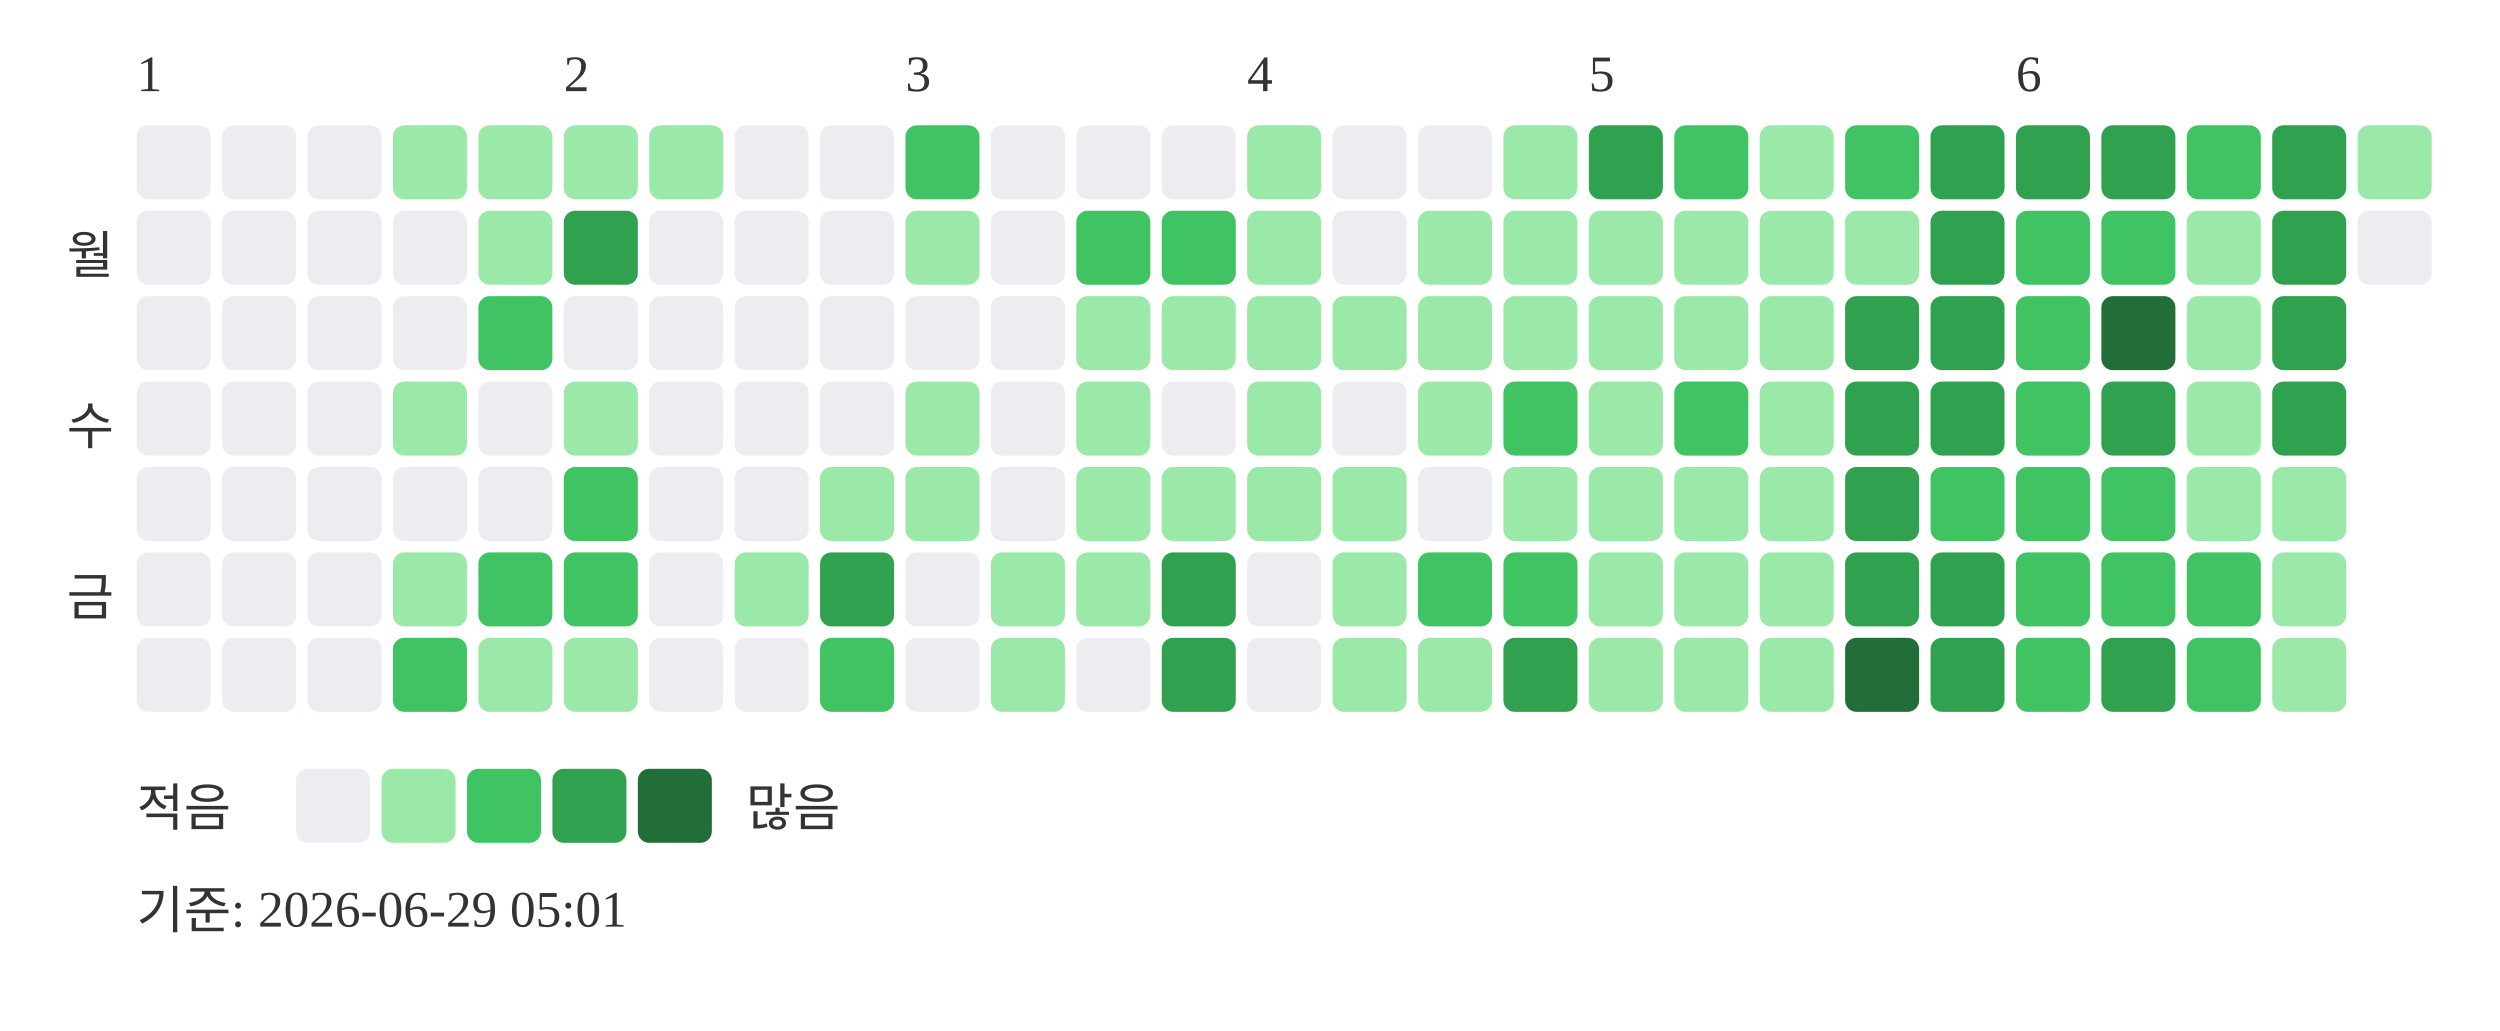
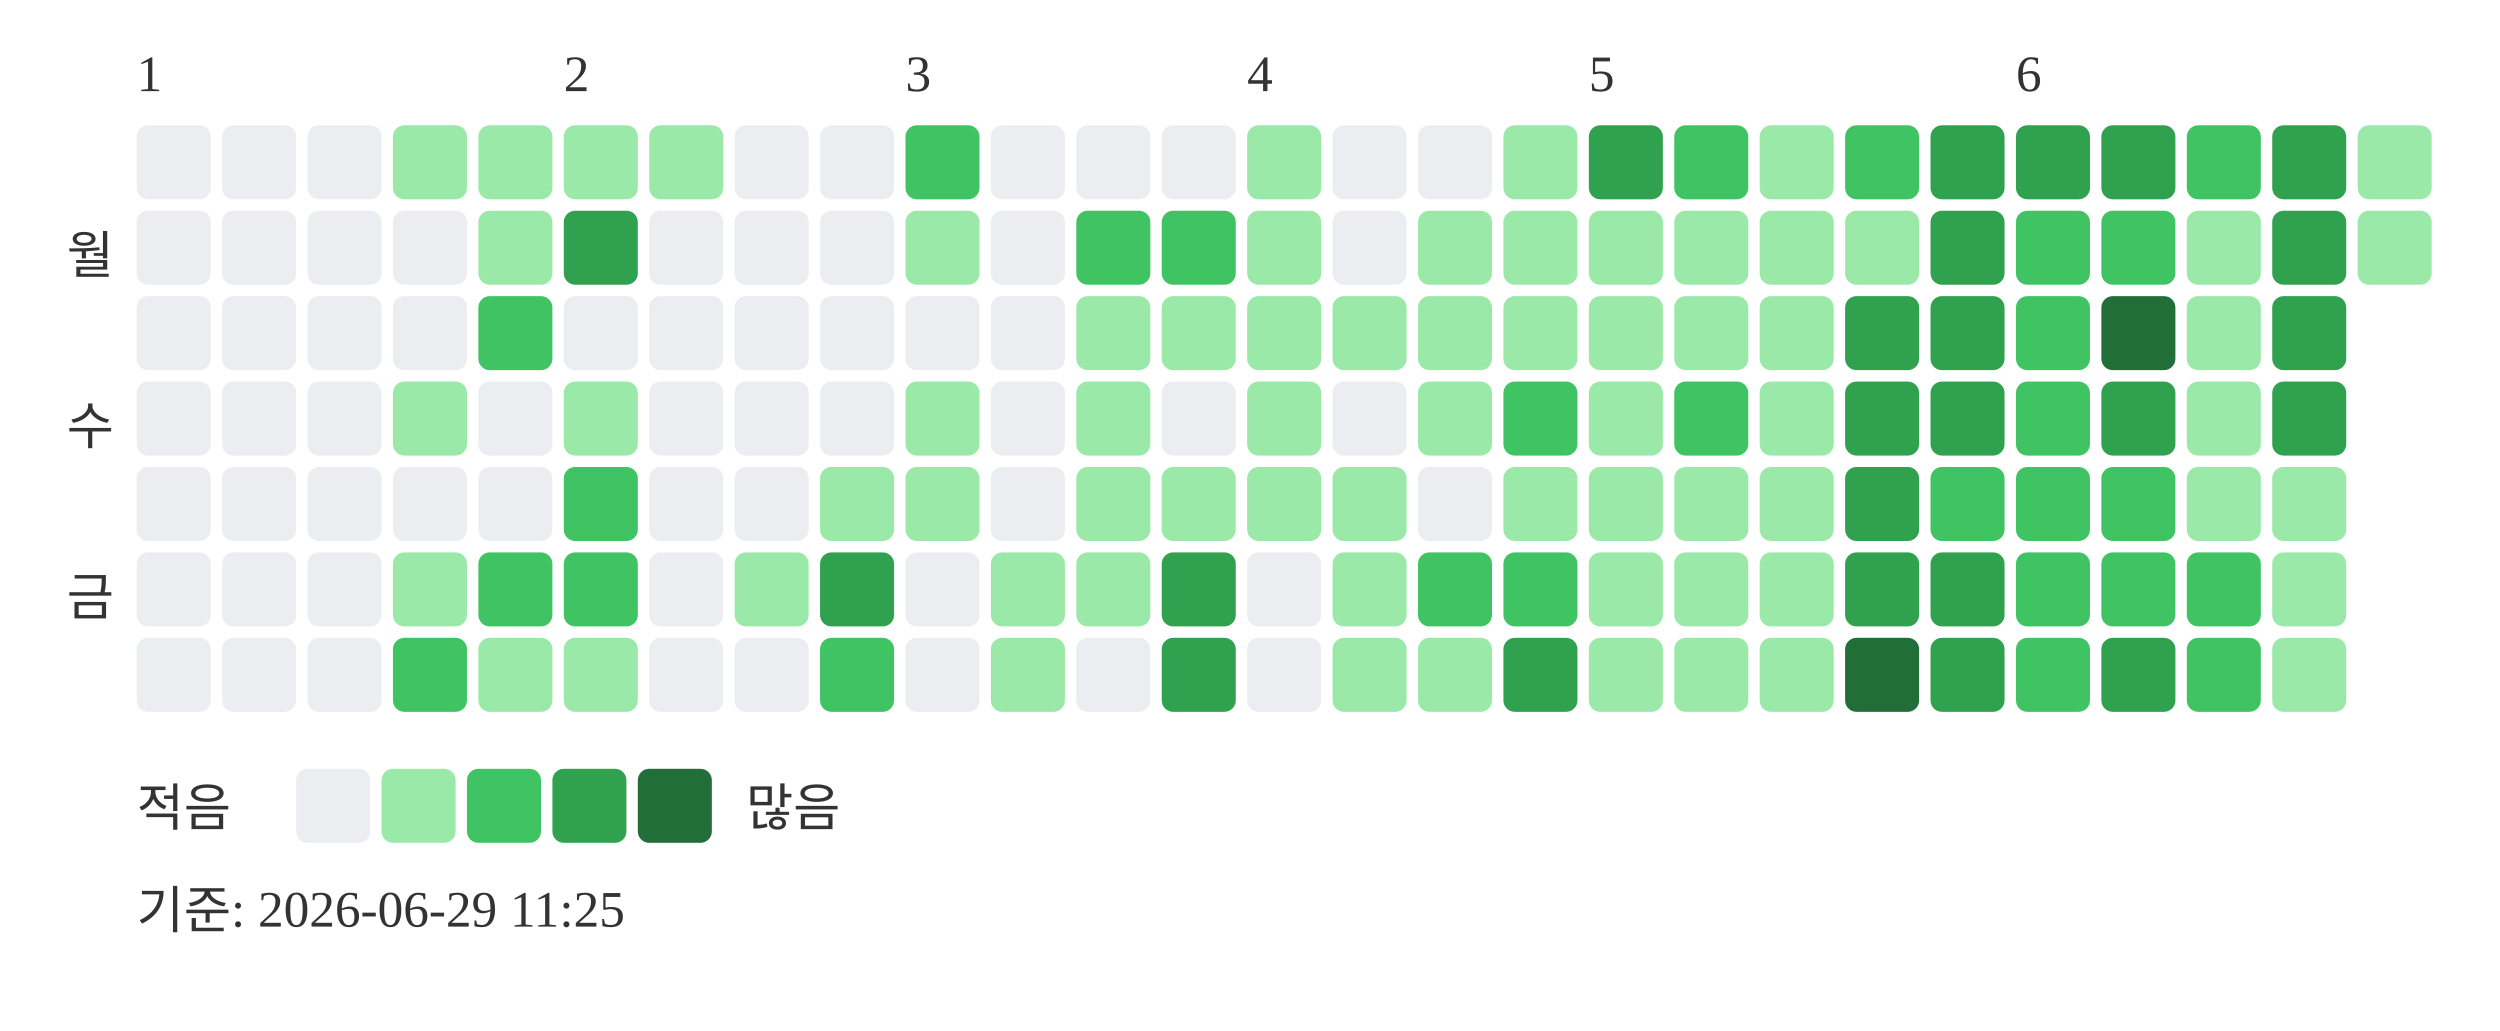
<svg xmlns="http://www.w3.org/2000/svg" width="439" height="181">
  <text x="24" y="16" font-size="9" fill="#333333">1</text>
  <text x="99" y="16" font-size="9" fill="#333333">2</text>
  <text x="159" y="16" font-size="9" fill="#333333">3</text>
  <text x="219" y="16" font-size="9" fill="#333333">4</text>
  <text x="279" y="16" font-size="9" fill="#333333">5</text>
  <text x="354" y="16" font-size="9" fill="#333333">6</text>
  <text x="20" y="48" text-anchor="end" font-size="9" fill="#333333">월</text>
  <text x="20" y="78" text-anchor="end" font-size="9" fill="#333333">수</text>
  <text x="20" y="108" text-anchor="end" font-size="9" fill="#333333">금</text>
  <rect x="24" y="22" width="13" height="13" rx="2" fill="#ebedf0" />
  <rect x="24" y="37" width="13" height="13" rx="2" fill="#ebedf0" />
  <rect x="24" y="52" width="13" height="13" rx="2" fill="#ebedf0" />
  <rect x="24" y="67" width="13" height="13" rx="2" fill="#ebedf0" />
  <rect x="24" y="82" width="13" height="13" rx="2" fill="#ebedf0" />
  <rect x="24" y="97" width="13" height="13" rx="2" fill="#ebedf0" />
  <rect x="24" y="112" width="13" height="13" rx="2" fill="#ebedf0" />
  <rect x="39" y="22" width="13" height="13" rx="2" fill="#ebedf0" />
  <rect x="39" y="37" width="13" height="13" rx="2" fill="#ebedf0" />
  <rect x="39" y="52" width="13" height="13" rx="2" fill="#ebedf0" />
  <rect x="39" y="67" width="13" height="13" rx="2" fill="#ebedf0" />
  <rect x="39" y="82" width="13" height="13" rx="2" fill="#ebedf0" />
  <rect x="39" y="97" width="13" height="13" rx="2" fill="#ebedf0" />
  <rect x="39" y="112" width="13" height="13" rx="2" fill="#ebedf0" />
  <rect x="54" y="22" width="13" height="13" rx="2" fill="#ebedf0" />
  <rect x="54" y="37" width="13" height="13" rx="2" fill="#ebedf0" />
  <rect x="54" y="52" width="13" height="13" rx="2" fill="#ebedf0" />
  <rect x="54" y="67" width="13" height="13" rx="2" fill="#ebedf0" />
  <rect x="54" y="82" width="13" height="13" rx="2" fill="#ebedf0" />
  <rect x="54" y="97" width="13" height="13" rx="2" fill="#ebedf0" />
  <rect x="54" y="112" width="13" height="13" rx="2" fill="#ebedf0" />
  <rect x="69" y="22" width="13" height="13" rx="2" fill="#9be9a8" />
  <rect x="69" y="37" width="13" height="13" rx="2" fill="#ebedf0" />
  <rect x="69" y="52" width="13" height="13" rx="2" fill="#ebedf0" />
  <rect x="69" y="67" width="13" height="13" rx="2" fill="#9be9a8" />
  <rect x="69" y="82" width="13" height="13" rx="2" fill="#ebedf0" />
  <rect x="69" y="97" width="13" height="13" rx="2" fill="#9be9a8" />
  <rect x="69" y="112" width="13" height="13" rx="2" fill="#40c463" />
  <rect x="84" y="22" width="13" height="13" rx="2" fill="#9be9a8" />
  <rect x="84" y="37" width="13" height="13" rx="2" fill="#9be9a8" />
  <rect x="84" y="52" width="13" height="13" rx="2" fill="#40c463" />
  <rect x="84" y="67" width="13" height="13" rx="2" fill="#ebedf0" />
  <rect x="84" y="82" width="13" height="13" rx="2" fill="#ebedf0" />
  <rect x="84" y="97" width="13" height="13" rx="2" fill="#40c463" />
  <rect x="84" y="112" width="13" height="13" rx="2" fill="#9be9a8" />
  <rect x="99" y="22" width="13" height="13" rx="2" fill="#9be9a8" />
  <rect x="99" y="37" width="13" height="13" rx="2" fill="#30a14e" />
  <rect x="99" y="52" width="13" height="13" rx="2" fill="#ebedf0" />
  <rect x="99" y="67" width="13" height="13" rx="2" fill="#9be9a8" />
  <rect x="99" y="82" width="13" height="13" rx="2" fill="#40c463" />
  <rect x="99" y="97" width="13" height="13" rx="2" fill="#40c463" />
  <rect x="99" y="112" width="13" height="13" rx="2" fill="#9be9a8" />
  <rect x="114" y="22" width="13" height="13" rx="2" fill="#9be9a8" />
  <rect x="114" y="37" width="13" height="13" rx="2" fill="#ebedf0" />
  <rect x="114" y="52" width="13" height="13" rx="2" fill="#ebedf0" />
  <rect x="114" y="67" width="13" height="13" rx="2" fill="#ebedf0" />
  <rect x="114" y="82" width="13" height="13" rx="2" fill="#ebedf0" />
  <rect x="114" y="97" width="13" height="13" rx="2" fill="#ebedf0" />
  <rect x="114" y="112" width="13" height="13" rx="2" fill="#ebedf0" />
  <rect x="129" y="22" width="13" height="13" rx="2" fill="#ebedf0" />
  <rect x="129" y="37" width="13" height="13" rx="2" fill="#ebedf0" />
  <rect x="129" y="52" width="13" height="13" rx="2" fill="#ebedf0" />
  <rect x="129" y="67" width="13" height="13" rx="2" fill="#ebedf0" />
  <rect x="129" y="82" width="13" height="13" rx="2" fill="#ebedf0" />
  <rect x="129" y="97" width="13" height="13" rx="2" fill="#9be9a8" />
  <rect x="129" y="112" width="13" height="13" rx="2" fill="#ebedf0" />
  <rect x="144" y="22" width="13" height="13" rx="2" fill="#ebedf0" />
  <rect x="144" y="37" width="13" height="13" rx="2" fill="#ebedf0" />
  <rect x="144" y="52" width="13" height="13" rx="2" fill="#ebedf0" />
  <rect x="144" y="67" width="13" height="13" rx="2" fill="#ebedf0" />
  <rect x="144" y="82" width="13" height="13" rx="2" fill="#9be9a8" />
  <rect x="144" y="97" width="13" height="13" rx="2" fill="#30a14e" />
  <rect x="144" y="112" width="13" height="13" rx="2" fill="#40c463" />
  <rect x="159" y="22" width="13" height="13" rx="2" fill="#40c463" />
  <rect x="159" y="37" width="13" height="13" rx="2" fill="#9be9a8" />
  <rect x="159" y="52" width="13" height="13" rx="2" fill="#ebedf0" />
  <rect x="159" y="67" width="13" height="13" rx="2" fill="#9be9a8" />
  <rect x="159" y="82" width="13" height="13" rx="2" fill="#9be9a8" />
  <rect x="159" y="97" width="13" height="13" rx="2" fill="#ebedf0" />
  <rect x="159" y="112" width="13" height="13" rx="2" fill="#ebedf0" />
  <rect x="174" y="22" width="13" height="13" rx="2" fill="#ebedf0" />
  <rect x="174" y="37" width="13" height="13" rx="2" fill="#ebedf0" />
  <rect x="174" y="52" width="13" height="13" rx="2" fill="#ebedf0" />
  <rect x="174" y="67" width="13" height="13" rx="2" fill="#ebedf0" />
  <rect x="174" y="82" width="13" height="13" rx="2" fill="#ebedf0" />
  <rect x="174" y="97" width="13" height="13" rx="2" fill="#9be9a8" />
  <rect x="174" y="112" width="13" height="13" rx="2" fill="#9be9a8" />
  <rect x="189" y="22" width="13" height="13" rx="2" fill="#ebedf0" />
  <rect x="189" y="37" width="13" height="13" rx="2" fill="#40c463" />
  <rect x="189" y="52" width="13" height="13" rx="2" fill="#9be9a8" />
  <rect x="189" y="67" width="13" height="13" rx="2" fill="#9be9a8" />
  <rect x="189" y="82" width="13" height="13" rx="2" fill="#9be9a8" />
  <rect x="189" y="97" width="13" height="13" rx="2" fill="#9be9a8" />
  <rect x="189" y="112" width="13" height="13" rx="2" fill="#ebedf0" />
  <rect x="204" y="22" width="13" height="13" rx="2" fill="#ebedf0" />
  <rect x="204" y="37" width="13" height="13" rx="2" fill="#40c463" />
  <rect x="204" y="52" width="13" height="13" rx="2" fill="#9be9a8" />
  <rect x="204" y="67" width="13" height="13" rx="2" fill="#ebedf0" />
  <rect x="204" y="82" width="13" height="13" rx="2" fill="#9be9a8" />
  <rect x="204" y="97" width="13" height="13" rx="2" fill="#30a14e" />
  <rect x="204" y="112" width="13" height="13" rx="2" fill="#30a14e" />
  <rect x="219" y="22" width="13" height="13" rx="2" fill="#9be9a8" />
  <rect x="219" y="37" width="13" height="13" rx="2" fill="#9be9a8" />
  <rect x="219" y="52" width="13" height="13" rx="2" fill="#9be9a8" />
  <rect x="219" y="67" width="13" height="13" rx="2" fill="#9be9a8" />
  <rect x="219" y="82" width="13" height="13" rx="2" fill="#9be9a8" />
  <rect x="219" y="97" width="13" height="13" rx="2" fill="#ebedf0" />
  <rect x="219" y="112" width="13" height="13" rx="2" fill="#ebedf0" />
  <rect x="234" y="22" width="13" height="13" rx="2" fill="#ebedf0" />
  <rect x="234" y="37" width="13" height="13" rx="2" fill="#ebedf0" />
  <rect x="234" y="52" width="13" height="13" rx="2" fill="#9be9a8" />
  <rect x="234" y="67" width="13" height="13" rx="2" fill="#ebedf0" />
  <rect x="234" y="82" width="13" height="13" rx="2" fill="#9be9a8" />
  <rect x="234" y="97" width="13" height="13" rx="2" fill="#9be9a8" />
  <rect x="234" y="112" width="13" height="13" rx="2" fill="#9be9a8" />
  <rect x="249" y="22" width="13" height="13" rx="2" fill="#ebedf0" />
  <rect x="249" y="37" width="13" height="13" rx="2" fill="#9be9a8" />
  <rect x="249" y="52" width="13" height="13" rx="2" fill="#9be9a8" />
  <rect x="249" y="67" width="13" height="13" rx="2" fill="#9be9a8" />
  <rect x="249" y="82" width="13" height="13" rx="2" fill="#ebedf0" />
  <rect x="249" y="97" width="13" height="13" rx="2" fill="#40c463" />
  <rect x="249" y="112" width="13" height="13" rx="2" fill="#9be9a8" />
  <rect x="264" y="22" width="13" height="13" rx="2" fill="#9be9a8" />
  <rect x="264" y="37" width="13" height="13" rx="2" fill="#9be9a8" />
  <rect x="264" y="52" width="13" height="13" rx="2" fill="#9be9a8" />
  <rect x="264" y="67" width="13" height="13" rx="2" fill="#40c463" />
  <rect x="264" y="82" width="13" height="13" rx="2" fill="#9be9a8" />
  <rect x="264" y="97" width="13" height="13" rx="2" fill="#40c463" />
  <rect x="264" y="112" width="13" height="13" rx="2" fill="#30a14e" />
  <rect x="279" y="22" width="13" height="13" rx="2" fill="#30a14e" />
  <rect x="279" y="37" width="13" height="13" rx="2" fill="#9be9a8" />
  <rect x="279" y="52" width="13" height="13" rx="2" fill="#9be9a8" />
  <rect x="279" y="67" width="13" height="13" rx="2" fill="#9be9a8" />
  <rect x="279" y="82" width="13" height="13" rx="2" fill="#9be9a8" />
  <rect x="279" y="97" width="13" height="13" rx="2" fill="#9be9a8" />
  <rect x="279" y="112" width="13" height="13" rx="2" fill="#9be9a8" />
  <rect x="294" y="22" width="13" height="13" rx="2" fill="#40c463" />
  <rect x="294" y="37" width="13" height="13" rx="2" fill="#9be9a8" />
  <rect x="294" y="52" width="13" height="13" rx="2" fill="#9be9a8" />
  <rect x="294" y="67" width="13" height="13" rx="2" fill="#40c463" />
  <rect x="294" y="82" width="13" height="13" rx="2" fill="#9be9a8" />
  <rect x="294" y="97" width="13" height="13" rx="2" fill="#9be9a8" />
  <rect x="294" y="112" width="13" height="13" rx="2" fill="#9be9a8" />
  <rect x="309" y="22" width="13" height="13" rx="2" fill="#9be9a8" />
  <rect x="309" y="37" width="13" height="13" rx="2" fill="#9be9a8" />
  <rect x="309" y="52" width="13" height="13" rx="2" fill="#9be9a8" />
  <rect x="309" y="67" width="13" height="13" rx="2" fill="#9be9a8" />
  <rect x="309" y="82" width="13" height="13" rx="2" fill="#9be9a8" />
  <rect x="309" y="97" width="13" height="13" rx="2" fill="#9be9a8" />
  <rect x="309" y="112" width="13" height="13" rx="2" fill="#9be9a8" />
  <rect x="324" y="22" width="13" height="13" rx="2" fill="#40c463" />
  <rect x="324" y="37" width="13" height="13" rx="2" fill="#9be9a8" />
  <rect x="324" y="52" width="13" height="13" rx="2" fill="#30a14e" />
  <rect x="324" y="67" width="13" height="13" rx="2" fill="#30a14e" />
  <rect x="324" y="82" width="13" height="13" rx="2" fill="#30a14e" />
  <rect x="324" y="97" width="13" height="13" rx="2" fill="#30a14e" />
  <rect x="324" y="112" width="13" height="13" rx="2" fill="#216e39" />
  <rect x="339" y="22" width="13" height="13" rx="2" fill="#30a14e" />
  <rect x="339" y="37" width="13" height="13" rx="2" fill="#30a14e" />
  <rect x="339" y="52" width="13" height="13" rx="2" fill="#30a14e" />
  <rect x="339" y="67" width="13" height="13" rx="2" fill="#30a14e" />
  <rect x="339" y="82" width="13" height="13" rx="2" fill="#40c463" />
  <rect x="339" y="97" width="13" height="13" rx="2" fill="#30a14e" />
  <rect x="339" y="112" width="13" height="13" rx="2" fill="#30a14e" />
  <rect x="354" y="22" width="13" height="13" rx="2" fill="#30a14e" />
  <rect x="354" y="37" width="13" height="13" rx="2" fill="#40c463" />
  <rect x="354" y="52" width="13" height="13" rx="2" fill="#40c463" />
  <rect x="354" y="67" width="13" height="13" rx="2" fill="#40c463" />
  <rect x="354" y="82" width="13" height="13" rx="2" fill="#40c463" />
  <rect x="354" y="97" width="13" height="13" rx="2" fill="#40c463" />
  <rect x="354" y="112" width="13" height="13" rx="2" fill="#40c463" />
  <rect x="369" y="22" width="13" height="13" rx="2" fill="#30a14e" />
  <rect x="369" y="37" width="13" height="13" rx="2" fill="#40c463" />
  <rect x="369" y="52" width="13" height="13" rx="2" fill="#216e39" />
  <rect x="369" y="67" width="13" height="13" rx="2" fill="#30a14e" />
  <rect x="369" y="82" width="13" height="13" rx="2" fill="#40c463" />
  <rect x="369" y="97" width="13" height="13" rx="2" fill="#40c463" />
  <rect x="369" y="112" width="13" height="13" rx="2" fill="#30a14e" />
  <rect x="384" y="22" width="13" height="13" rx="2" fill="#40c463" />
  <rect x="384" y="37" width="13" height="13" rx="2" fill="#9be9a8" />
  <rect x="384" y="52" width="13" height="13" rx="2" fill="#9be9a8" />
  <rect x="384" y="67" width="13" height="13" rx="2" fill="#9be9a8" />
  <rect x="384" y="82" width="13" height="13" rx="2" fill="#9be9a8" />
  <rect x="384" y="97" width="13" height="13" rx="2" fill="#40c463" />
  <rect x="384" y="112" width="13" height="13" rx="2" fill="#40c463" />
  <rect x="399" y="22" width="13" height="13" rx="2" fill="#30a14e" />
  <rect x="399" y="37" width="13" height="13" rx="2" fill="#30a14e" />
  <rect x="399" y="52" width="13" height="13" rx="2" fill="#30a14e" />
  <rect x="399" y="67" width="13" height="13" rx="2" fill="#30a14e" />
  <rect x="399" y="82" width="13" height="13" rx="2" fill="#9be9a8" />
  <rect x="399" y="97" width="13" height="13" rx="2" fill="#9be9a8" />
  <rect x="399" y="112" width="13" height="13" rx="2" fill="#9be9a8" />
  <rect x="414" y="22" width="13" height="13" rx="2" fill="#9be9a8" />
-   <rect x="414" y="37" width="13" height="13" rx="2" fill="#ebedf0" />
+   <rect x="414" y="37" width="13" height="13" rx="2" fill="#9be9a8" />
  <text x="24" y="145" font-size="9" fill="#333333">적음</text>
  <rect x="52" y="135" width="13" height="13" rx="2" fill="#ebedf0" />
  <rect x="67" y="135" width="13" height="13" rx="2" fill="#9be9a8" />
  <rect x="82" y="135" width="13" height="13" rx="2" fill="#40c463" />
  <rect x="97" y="135" width="13" height="13" rx="2" fill="#30a14e" />
  <rect x="112" y="135" width="13" height="13" rx="2" fill="#216e39" />
  <text x="131" y="145" font-size="9" fill="#333333">많음</text>
-   <text x="24" y="163" font-size="9" fill="#333333">기준: 2026-06-29 05:01</text>
+   <text x="24" y="163" font-size="9" fill="#333333">기준: 2026-06-29 11:25</text>
</svg>
